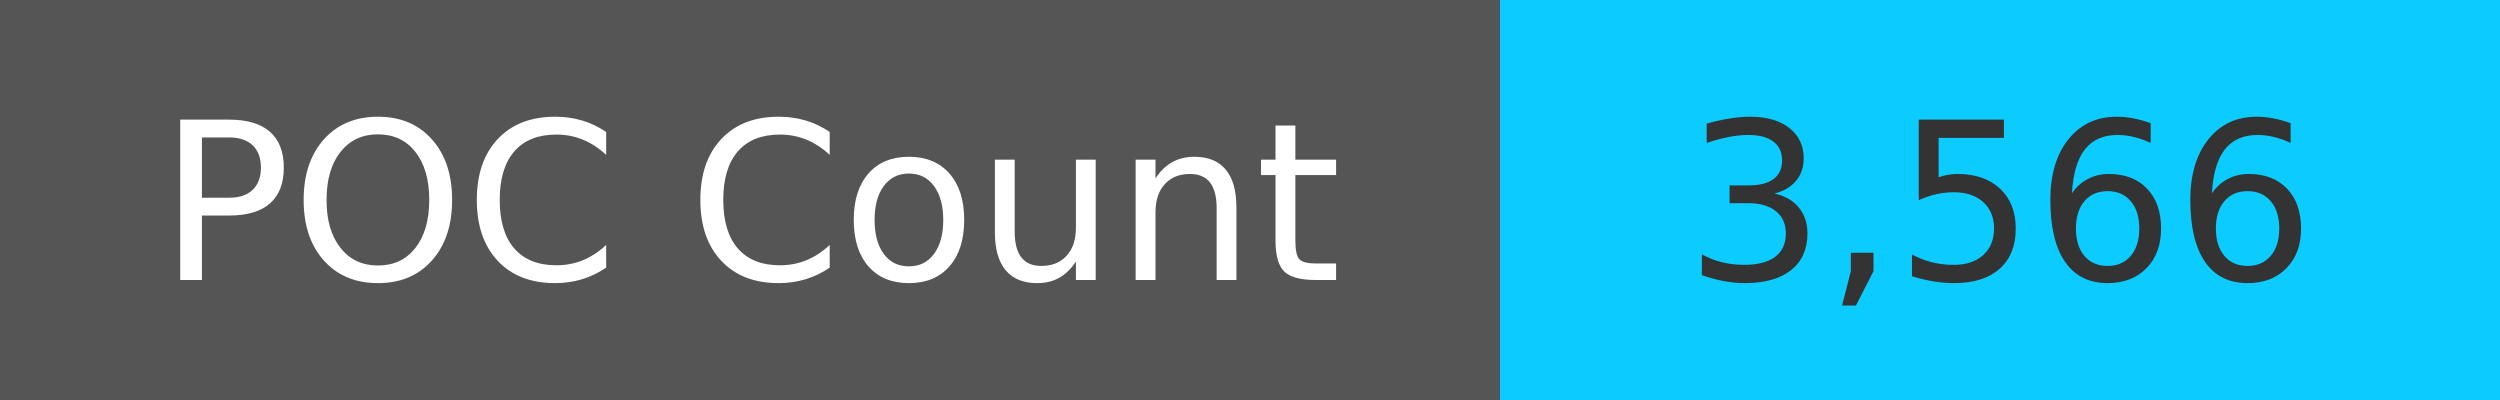
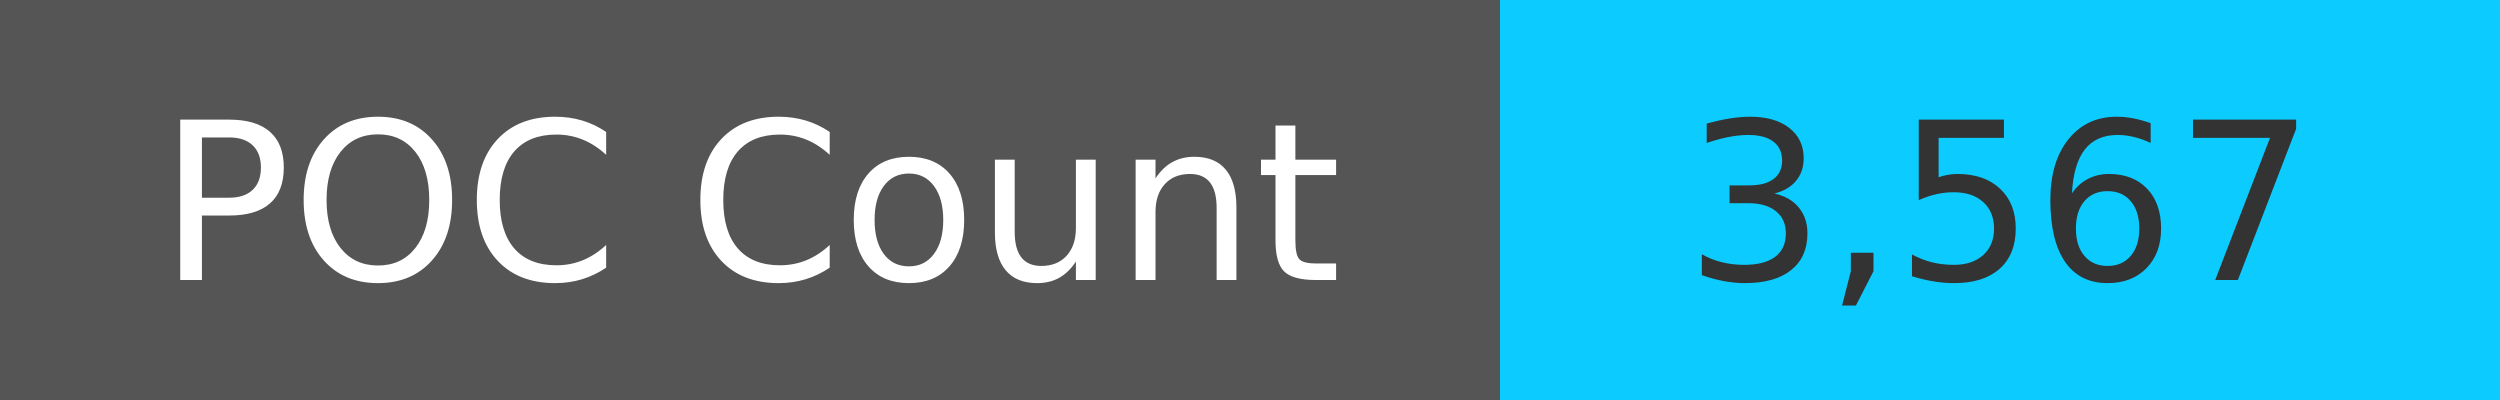
<svg xmlns="http://www.w3.org/2000/svg" width="125" height="20" role="img">
  <linearGradient id="s" x2="0" y2="100%">
    <stop offset="0" stop-color="#bbb" stop-opacity=".1" />
    <stop offset="1" stop-opacity=".1" />
  </linearGradient>
  <g>
    <rect width="75" height="20" fill="#555" />
    <rect x="75" width="267" height="20" fill="#0cccff" />
  </g>
  <g fill="#fff" text-anchor="middle" font-family="Verdana,Geneva,DejaVu Sans,sans-serif" text-rendering="geometricPrecision" font-size="110">
    <text x="375" y="140" transform="scale(.1)" fill="#fff">
            POC Count
        </text>
    <text x="1000" y="140" transform="scale(.1)" fill="#333">
-             3,566
+             3,567
        </text>
  </g>
</svg>
